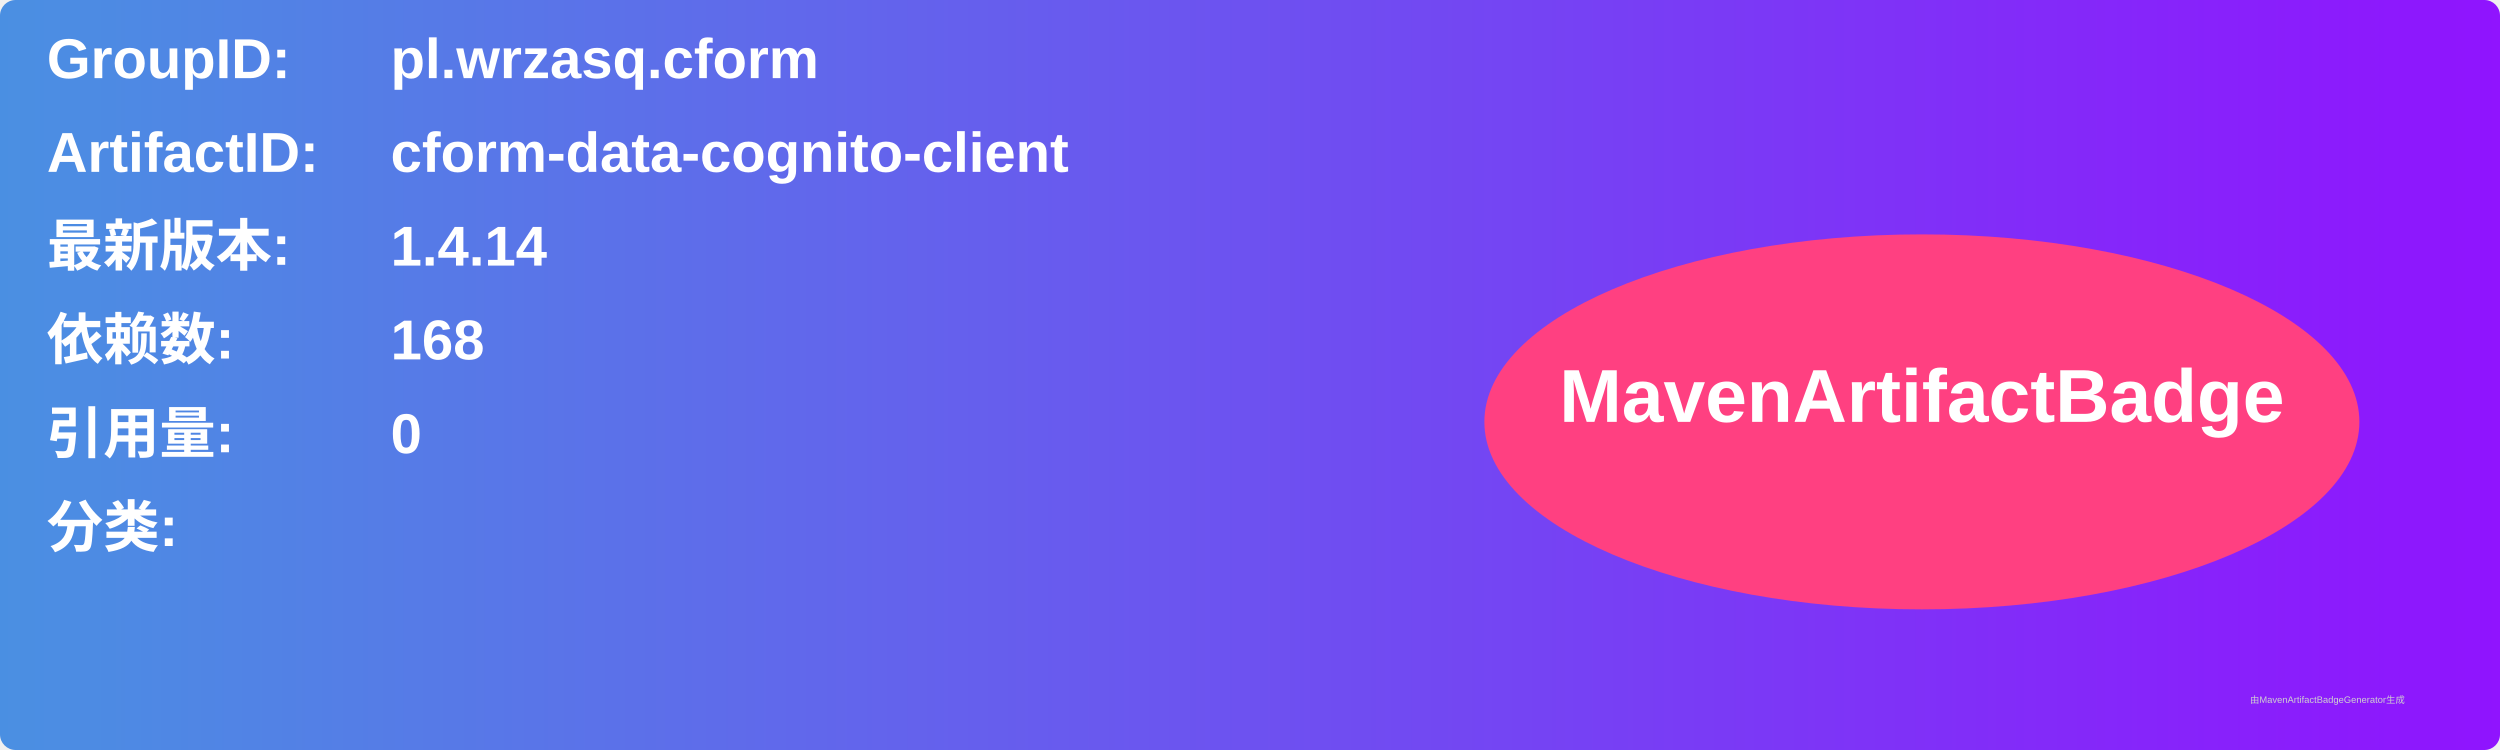
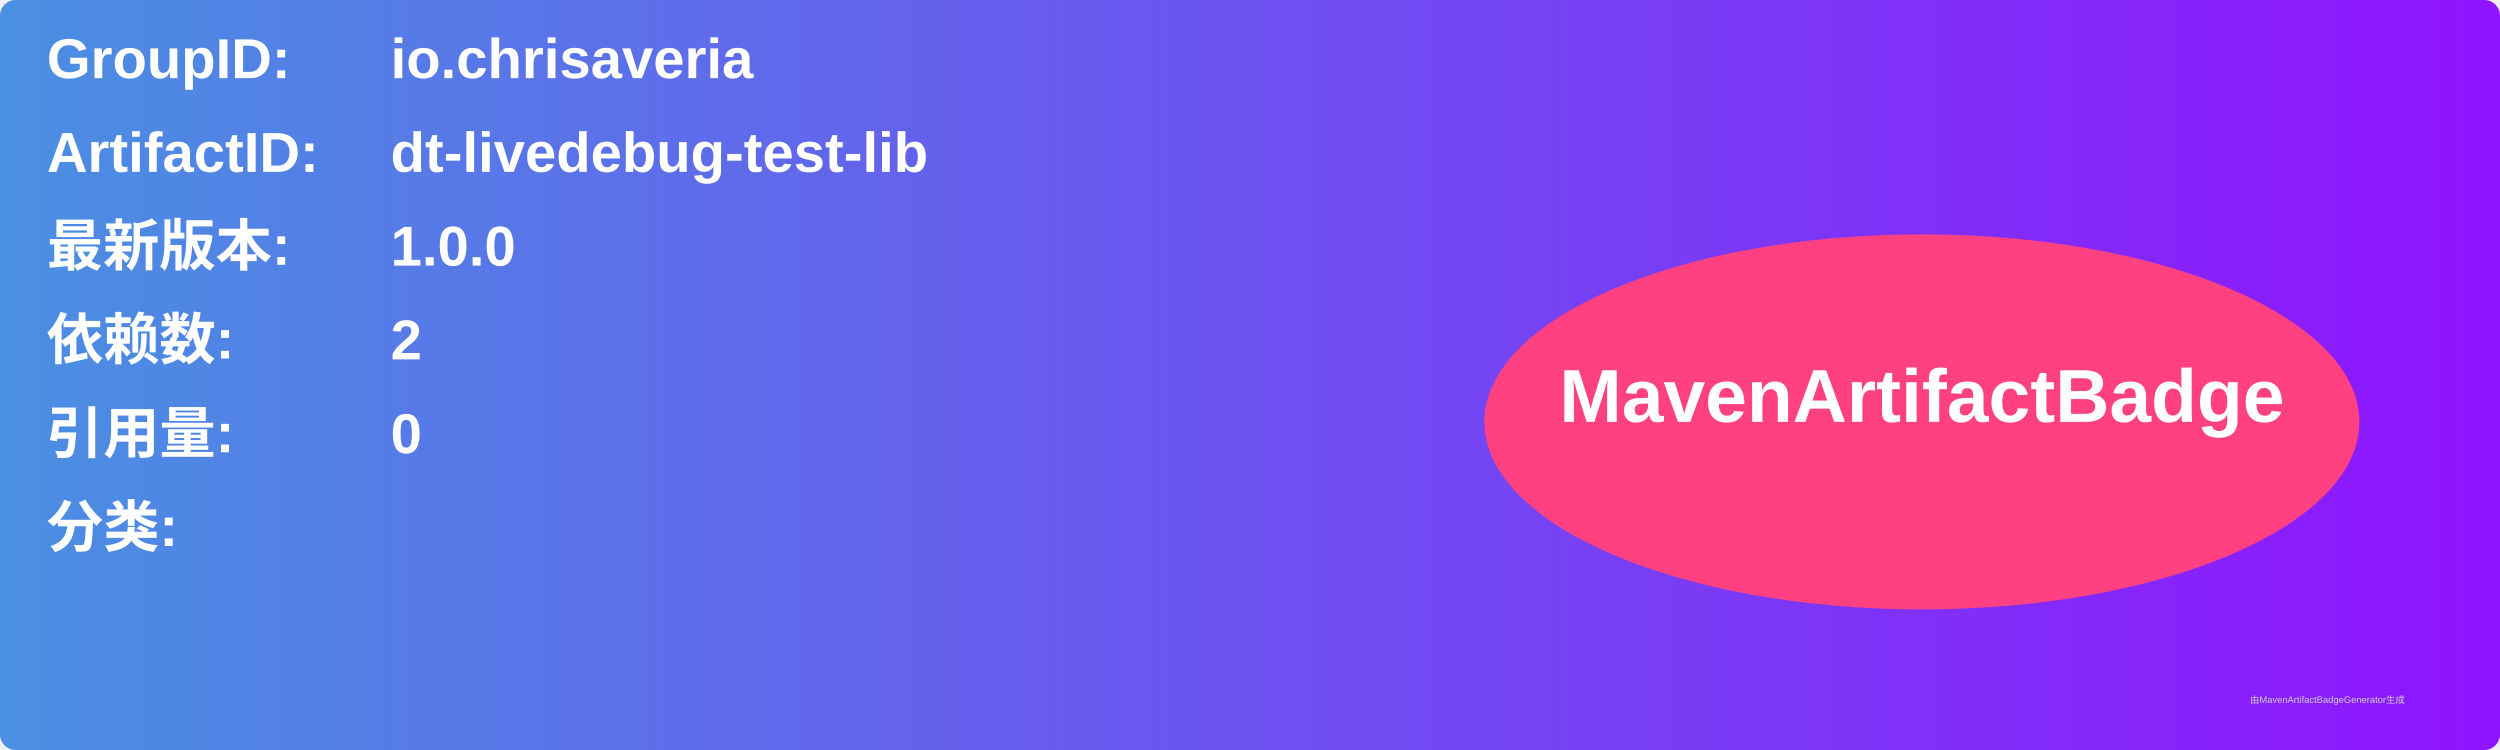
<svg xmlns="http://www.w3.org/2000/svg" width="800" height="240" viewBox="0 0 800 240">
  <linearGradient id="grad" x1="0%" y1="0%" x2="100%" y2="0%">
    <stop offset="0%" stop-color="#4a90e2" />
    <stop offset="100%" stop-color="#9013fe" />
  </linearGradient>
  <rect width="100%" height="100%" rx="5" ry="5" fill="url(#grad)" />
  <g transform="translate(15, 15)">
    <text x="0" y="10" font-family="Arial" font-size="18" fill="white" font-weight="bold" width="260">GroupID:</text>
-     <text x="110" y="10" font-family="Arial" font-size="18" fill="white" font-weight="bold" width="460">pl.wrzasq.cform</text>
+     <text x="110" y="10" font-family="Arial" font-size="18" fill="white" font-weight="bold" width="460">io.chrisaveria</text>
    <text x="0" y="40" font-family="Arial" font-size="18" fill="white" font-weight="bold" width="260">ArtifactID:</text>
-     <text x="110" y="40" font-family="Arial" font-size="18" fill="white" font-weight="bold" width="460">cform-data-cognito-client</text>
+     <text x="110" y="40" font-family="Arial" font-size="18" fill="white" font-weight="bold" width="460">dt-livedebug-test-lib</text>
    <text x="0" y="70" font-family="Arial" font-size="18" fill="white" font-weight="bold">最新版本:</text>
    <text x="110" y="70" font-family="Arial" font-size="18" fill="white" font-weight="bold">
-       <tspan font-weight="bold">1.4.14</tspan>
+       <tspan font-weight="bold">1.0.0</tspan>
    </text>
    <text x="0" y="100" font-family="Arial" font-size="18" fill="white" font-weight="bold">依赖数: </text>
    <text x="110" y="100" font-family="Arial" font-size="18" fill="white">
-       <tspan font-weight="bold">168</tspan>
+       <tspan font-weight="bold">2</tspan>
    </text>
    <text x="0" y="130" font-family="Arial" font-size="18" fill="white" font-weight="bold">引用量: </text>
    <text x="110" y="130" font-family="Arial" font-size="18" fill="white">
      <tspan font-weight="bold">0</tspan>
    </text>
    <text x="0" y="160" font-family="Arial" font-size="18" fill="white" font-weight="bold">分类:</text>
    <text x="10" y="190" font-family="Arial" font-size="10" fill="white">
      <tspan font-weight="bold" />
    </text>
    <ellipse cx="600" cy="120" rx="140" ry="60" fill="#ff4081" />
    <text x="600" y="120" text-anchor="middle" font-family="Arial" font-size="24" fill="white" font-weight="bold">MavenArtifactBadge</text>
  </g>
  <text x="720" y="225" font-family="Arial" font-size="3" fill="#d0d0d0">由MavenArtifactBadgeGenerator生成</text>
</svg>
